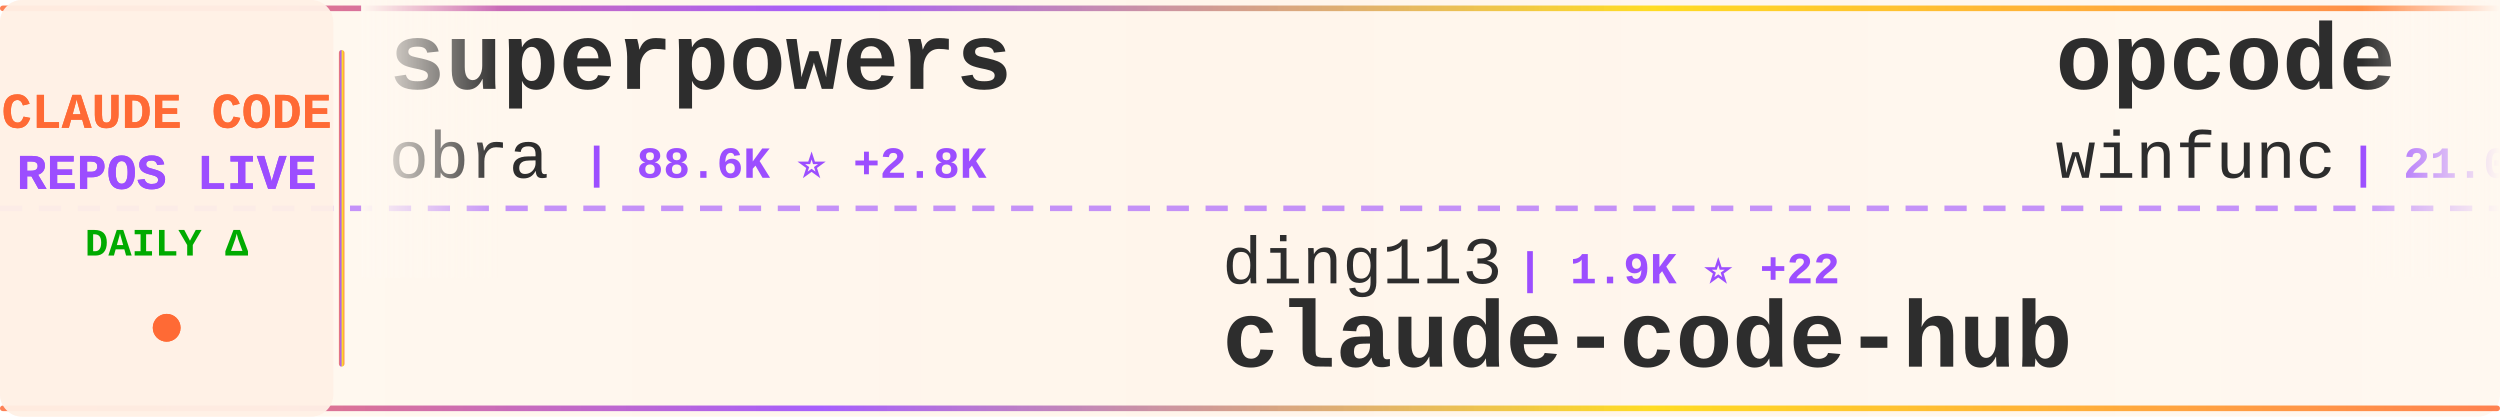
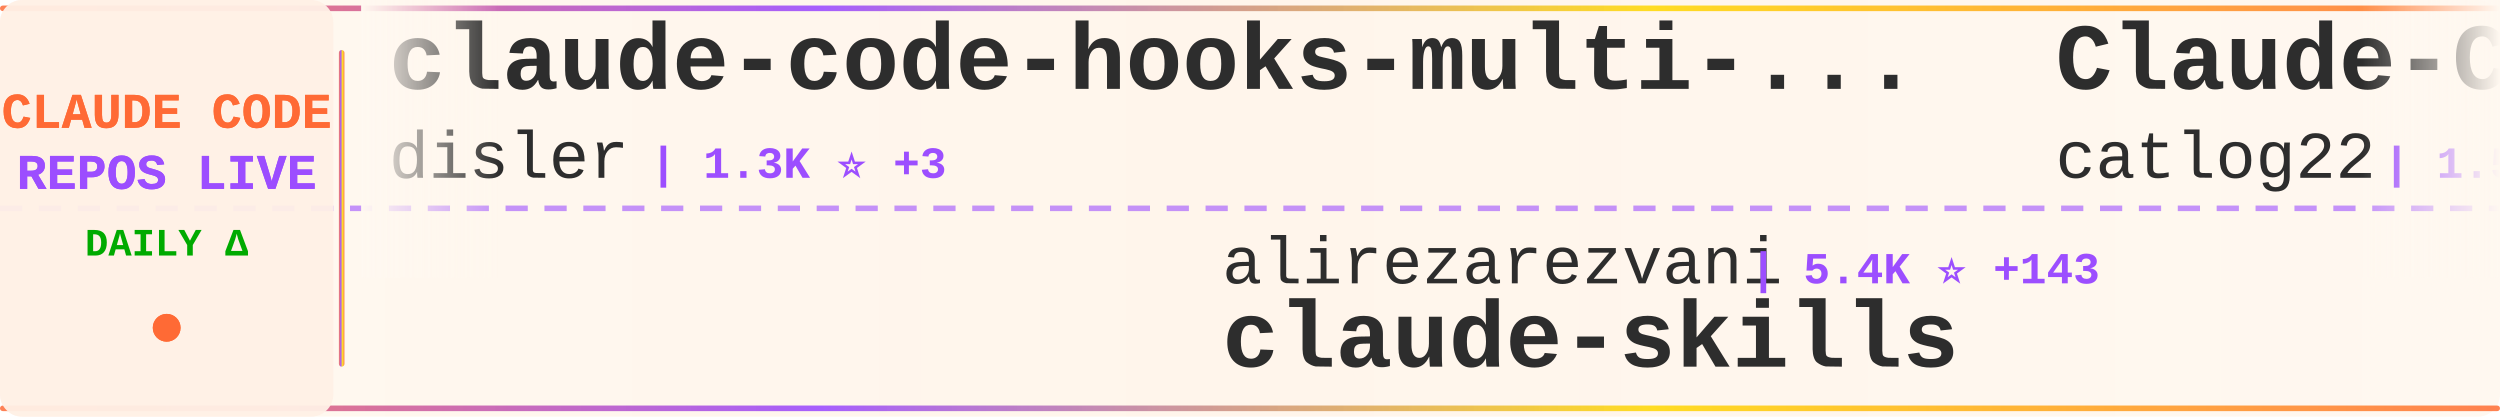
<svg xmlns="http://www.w3.org/2000/svg" width="900" height="150">
  <defs>
    <linearGradient id="tickerBg" x1="0%" y1="0%" x2="100%" y2="0%">
      <stop offset="0%" style="stop-color:#fff8f0;stop-opacity:0.98" />
      <stop offset="50%" style="stop-color:#fff5eb;stop-opacity:1" />
      <stop offset="100%" style="stop-color:#fff8f0;stop-opacity:0.98" />
    </linearGradient>
    <linearGradient id="borderGrad" x1="0%" y1="0%" x2="100%" y2="0%">
      <stop offset="0%" style="stop-color:#FF6B35;stop-opacity:0.85">
        <animate attributeName="stop-opacity" values="0.85;1;0.85" dur="2s" repeatCount="indefinite" />
      </stop>
      <stop offset="33%" style="stop-color:#9C4EFF;stop-opacity:0.9">
        <animate attributeName="stop-opacity" values="0.9;1;0.9" dur="2.2s" repeatCount="indefinite" />
      </stop>
      <stop offset="66%" style="stop-color:#FFD700;stop-opacity:0.85">
        <animate attributeName="stop-opacity" values="0.85;1;0.85" dur="1.8s" repeatCount="indefinite" />
      </stop>
      <stop offset="100%" style="stop-color:#FF6B35;stop-opacity:0.85">
        <animate attributeName="stop-opacity" values="0.85;1;0.85" dur="2s" repeatCount="indefinite" />
      </stop>
    </linearGradient>
    <filter id="textGlow">
      <feGaussianBlur stdDeviation="0.15" result="coloredBlur" />
      <feMerge>
        <feMergeNode in="coloredBlur" />
        <feMergeNode in="SourceGraphic" />
      </feMerge>
    </filter>
    <filter id="metricGlow">
      <feGaussianBlur stdDeviation="0.2" result="coloredBlur" />
      <feMerge>
        <feMergeNode in="coloredBlur" />
        <feMergeNode in="SourceGraphic" />
      </feMerge>
    </filter>
    <linearGradient id="leftFade" x1="0%" y1="0%" x2="100%" y2="0%">
      <stop offset="0%" style="stop-color:#fff8f0;stop-opacity:1" />
      <stop offset="100%" style="stop-color:#fff8f0;stop-opacity:0" />
    </linearGradient>
    <linearGradient id="rightFade" x1="0%" y1="0%" x2="100%" y2="0%">
      <stop offset="0%" style="stop-color:#fff8f0;stop-opacity:0" />
      <stop offset="100%" style="stop-color:#fff8f0;stop-opacity:1" />
    </linearGradient>
  </defs>
  <rect width="900" height="150" fill="url(#tickerBg)" rx="8" />
  <rect x="0" y="2" width="900" height="2" fill="url(#borderGrad)" rx="1" />
  <rect x="0" y="146" width="900" height="2" fill="url(#borderGrad)" rx="1" />
  <line x1="0" y1="75" x2="900" y2="75" stroke="#9C4EFF" stroke-width="2" stroke-dasharray="8 6" opacity="0.6" />
  <rect x="0" y="0" width="120" height="150" fill="#fff0e6" opacity="0.95" rx="8" />
  <text x="60" y="46" font-family="'Courier New', monospace" font-size="18" font-weight="bold" fill="#FF6B35" text-anchor="middle" filter="url(#textGlow)">
    CLAUDE CODE
  </text>
  <text x="60" y="68" font-family="'Courier New', monospace" font-size="18" font-weight="bold" fill="#9C4EFF" text-anchor="middle" filter="url(#textGlow)">
    REPOS LIVE
  </text>
  <text x="60" y="92" font-family="'Courier New', monospace" font-size="14" font-weight="bold" fill="#00aa00" text-anchor="middle">
    DAILY Δ
  </text>
  <circle cx="60" cy="118" r="5" fill="#FF6B35" filter="url(#metricGlow)">
    <animate attributeName="r" values="4;6;4" dur="1.5s" repeatCount="indefinite" />
    <animate attributeName="opacity" values="0.6;1;0.6" dur="1.5s" repeatCount="indefinite" />
  </circle>
  <rect x="122" y="18" width="2" height="114" fill="url(#borderGrad)" rx="1" />
  <clipPath id="tickerClip">
    <rect x="130" y="0" width="770" height="150" />
  </clipPath>
  <g clip-path="url(#tickerClip)">
    <g id="tickerItems">
      <animateTransform attributeName="transform" attributeType="XML" type="translate" from="0 0" to="-3000 0" dur="54s" repeatCount="indefinite" />
      <g transform="translate(0, 0)">
-         <text x="140" y="32" font-family="'Courier New', monospace" font-size="34" font-weight="bold" fill="#2d2d2d">superpowers</text>
-         <text x="140" y="64" font-family="'Courier New', monospace" font-size="24" font-weight="normal" fill="#2d2d2d" opacity="1.0">obra</text>
-         <text x="210" y="64" font-family="'Courier New', monospace" font-size="16" font-weight="bold" fill="#9C4EFF"> | 88.6K ⭐ +2.8K</text>
+         <text x="140" y="32" font-family="'Courier New', monospace" font-size="34" font-weight="bold" fill="#2d2d2d">claude-code-hooks-multi-...</text>
+         <text x="140" y="64" font-family="'Courier New', monospace" font-size="24" font-weight="normal" fill="#2d2d2d" opacity="1.0">disler</text>
+         <text x="234" y="64" font-family="'Courier New', monospace" font-size="16" font-weight="bold" fill="#9C4EFF"> | 1.3K ⭐ +3</text>
      </g>
      <g transform="translate(300, 0)">
-         <text x="140" y="102" font-family="'Courier New', monospace" font-size="24" font-weight="normal" fill="#2d2d2d" opacity="1.0">ding113</text>
-         <text x="246" y="102" font-family="'Courier New', monospace" font-size="16" font-weight="bold" fill="#9C4EFF"> | 1.9K ⭐ +22</text>
-         <text x="140" y="132" font-family="'Courier New', monospace" font-size="34" font-weight="bold" fill="#2d2d2d">claude-code-hub</text>
+         <text x="140" y="102" font-family="'Courier New', monospace" font-size="24" font-weight="normal" fill="#2d2d2d" opacity="1.0">alirezarezvani</text>
+         <text x="330" y="102" font-family="'Courier New', monospace" font-size="16" font-weight="bold" fill="#9C4EFF"> | 5.4K ⭐ +143</text>
+         <text x="140" y="132" font-family="'Courier New', monospace" font-size="34" font-weight="bold" fill="#2d2d2d">claude-skills</text>
      </g>
      <g transform="translate(600, 0)">
-         <text x="140" y="32" font-family="'Courier New', monospace" font-size="34" font-weight="bold" fill="#2d2d2d">opcode</text>
-         <text x="140" y="64" font-family="'Courier New', monospace" font-size="24" font-weight="normal" fill="#2d2d2d" opacity="1.0">winfunc</text>
-         <text x="246" y="64" font-family="'Courier New', monospace" font-size="16" font-weight="bold" fill="#9C4EFF"> | 21.0K ⭐ +19</text>
+         <text x="140" y="32" font-family="'Courier New', monospace" font-size="34" font-weight="bold" fill="#2d2d2d">Claude-Code-Workflow</text>
+         <text x="140" y="64" font-family="'Courier New', monospace" font-size="24" font-weight="normal" fill="#2d2d2d" opacity="1.0">catlog22</text>
+         <text x="258" y="64" font-family="'Courier New', monospace" font-size="16" font-weight="bold" fill="#9C4EFF"> | 1.5K ⭐ +4</text>
      </g>
      <g transform="translate(900, 0)">
-         <text x="140" y="102" font-family="'Courier New', monospace" font-size="24" font-weight="normal" fill="#2d2d2d" opacity="1.0">Pimzino</text>
-         <text x="246" y="102" font-family="'Courier New', monospace" font-size="16" font-weight="bold" fill="#9C4EFF"> | 3.5K ⭐ +10</text>
-         <text x="140" y="132" font-family="'Courier New', monospace" font-size="34" font-weight="bold" fill="#2d2d2d">claude-code-spec-workflo...</text>
+         <text x="140" y="102" font-family="'Courier New', monospace" font-size="24" font-weight="normal" fill="#2d2d2d" opacity="1.0">pedrohcgs</text>
+         <text x="270" y="102" font-family="'Courier New', monospace" font-size="16" font-weight="bold" fill="#9C4EFF"> | 659 ⭐ +11</text>
+         <text x="140" y="132" font-family="'Courier New', monospace" font-size="34" font-weight="bold" fill="#2d2d2d">claude-code-my-workflow</text>
      </g>
      <g transform="translate(1200, 0)">
-         <text x="140" y="32" font-family="'Courier New', monospace" font-size="34" font-weight="bold" fill="#2d2d2d">edmunds-claude-code</text>
-         <text x="140" y="64" font-family="'Courier New', monospace" font-size="24" font-weight="normal" fill="#2d2d2d" opacity="1.0">edmund-io</text>
-         <text x="270" y="64" font-family="'Courier New', monospace" font-size="16" font-weight="bold" fill="#9C4EFF"> | 1.3K ⭐ +2</text>
+         <text x="140" y="32" font-family="'Courier New', monospace" font-size="34" font-weight="bold" fill="#2d2d2d">claude-code-requirements...</text>
+         <text x="140" y="64" font-family="'Courier New', monospace" font-size="24" font-weight="normal" fill="#2d2d2d" opacity="1.0">rizethereum</text>
+         <text x="294" y="64" font-family="'Courier New', monospace" font-size="16" font-weight="bold" fill="#9C4EFF"> | 1.8K ⭐ +2</text>
      </g>
      <g transform="translate(1500, 0)">
        <text x="140" y="102" font-family="'Courier New', monospace" font-size="24" font-weight="normal" fill="#2d2d2d" opacity="1.0">anthropics</text>
-         <text x="282" y="102" font-family="'Courier New', monospace" font-size="16" font-weight="bold" fill="#9C4EFF"> | 609 ⭐ +2</text>
-         <text x="140" y="132" font-family="'Courier New', monospace" font-size="34" font-weight="bold" fill="#2d2d2d">claude-code-base-action</text>
+         <text x="282" y="102" font-family="'Courier New', monospace" font-size="16" font-weight="bold" fill="#9C4EFF"> | 78.9K ⭐ +479</text>
+         <text x="140" y="132" font-family="'Courier New', monospace" font-size="34" font-weight="bold" fill="#2d2d2d">claude-code</text>
      </g>
      <g transform="translate(1800, 0)">
-         <text x="140" y="32" font-family="'Courier New', monospace" font-size="34" font-weight="bold" fill="#2d2d2d">claude-agent-sdk-demos</text>
-         <text x="140" y="64" font-family="'Courier New', monospace" font-size="24" font-weight="normal" fill="#2d2d2d" opacity="1.0">anthropics</text>
-         <text x="282" y="64" font-family="'Courier New', monospace" font-size="16" font-weight="bold" fill="#9C4EFF"> | 1.7K ⭐ +13</text>
+         <text x="140" y="32" font-family="'Courier New', monospace" font-size="34" font-weight="bold" fill="#2d2d2d">claude-code-workflows</text>
+         <text x="140" y="64" font-family="'Courier New', monospace" font-size="24" font-weight="normal" fill="#2d2d2d" opacity="1.0">OneRedOak</text>
+         <text x="270" y="64" font-family="'Courier New', monospace" font-size="16" font-weight="bold" fill="#9C4EFF"> | 3.7K ⭐ +2</text>
      </g>
      <g transform="translate(2100, 0)">
-         <text x="140" y="102" font-family="'Courier New', monospace" font-size="24" font-weight="normal" fill="#2d2d2d" opacity="1.0">ericbuess</text>
-         <text x="270" y="102" font-family="'Courier New', monospace" font-size="16" font-weight="bold" fill="#9C4EFF"> | 736 ⭐ +3</text>
-         <text x="140" y="132" font-family="'Courier New', monospace" font-size="34" font-weight="bold" fill="#2d2d2d">claude-code-docs</text>
+         <text x="140" y="102" font-family="'Courier New', monospace" font-size="24" font-weight="normal" fill="#2d2d2d" opacity="1.0">Maciek-roboblog</text>
+         <text x="342" y="102" font-family="'Courier New', monospace" font-size="16" font-weight="bold" fill="#9C4EFF"> | 7.0K ⭐ +19</text>
+         <text x="140" y="132" font-family="'Courier New', monospace" font-size="34" font-weight="bold" fill="#2d2d2d">Claude-Code-Usage-Monito...</text>
      </g>
      <g transform="translate(2400, 0)">
-         <text x="140" y="32" font-family="'Courier New', monospace" font-size="34" font-weight="bold" fill="#2d2d2d">claude-coder</text>
-         <text x="140" y="64" font-family="'Courier New', monospace" font-size="24" font-weight="normal" fill="#2d2d2d" opacity="1.0">kodu-ai</text>
-         <text x="246" y="64" font-family="'Courier New', monospace" font-size="16" font-weight="bold" fill="#9C4EFF"> | 5.3K ⭐</text>
+         <text x="140" y="32" font-family="'Courier New', monospace" font-size="34" font-weight="bold" fill="#2d2d2d">claude-code-transcripts</text>
+         <text x="140" y="64" font-family="'Courier New', monospace" font-size="24" font-weight="normal" fill="#2d2d2d" opacity="1.0">simonw</text>
+         <text x="234" y="64" font-family="'Courier New', monospace" font-size="16" font-weight="bold" fill="#9C4EFF"> | 1.1K ⭐ +6</text>
      </g>
      <g transform="translate(2700, 0)">
-         <text x="140" y="102" font-family="'Courier New', monospace" font-size="24" font-weight="normal" fill="#2d2d2d" opacity="1.0">VoltAgent</text>
-         <text x="270" y="102" font-family="'Courier New', monospace" font-size="16" font-weight="bold" fill="#9C4EFF"> | 14.1K ⭐ +111</text>
-         <text x="140" y="132" font-family="'Courier New', monospace" font-size="34" font-weight="bold" fill="#2d2d2d">awesome-claude-code-suba...</text>
+         <text x="140" y="102" font-family="'Courier New', monospace" font-size="24" font-weight="normal" fill="#2d2d2d" opacity="1.0">Njengah</text>
+         <text x="246" y="102" font-family="'Courier New', monospace" font-size="16" font-weight="bold" fill="#9C4EFF"> | 1.4K ⭐ +9</text>
+         <text x="140" y="132" font-family="'Courier New', monospace" font-size="34" font-weight="bold" fill="#2d2d2d">claude-code-cheat-sheet</text>
      </g>
      <g transform="translate(3000, 0)">
-         <text x="140" y="32" font-family="'Courier New', monospace" font-size="34" font-weight="bold" fill="#2d2d2d">superpowers</text>
-         <text x="140" y="64" font-family="'Courier New', monospace" font-size="24" font-weight="normal" fill="#2d2d2d" opacity="1.0">obra</text>
-         <text x="210" y="64" font-family="'Courier New', monospace" font-size="16" font-weight="bold" fill="#9C4EFF"> | 88.6K ⭐ +2.8K</text>
+         <text x="140" y="32" font-family="'Courier New', monospace" font-size="34" font-weight="bold" fill="#2d2d2d">claude-code-hooks-multi-...</text>
+         <text x="140" y="64" font-family="'Courier New', monospace" font-size="24" font-weight="normal" fill="#2d2d2d" opacity="1.0">disler</text>
+         <text x="234" y="64" font-family="'Courier New', monospace" font-size="16" font-weight="bold" fill="#9C4EFF"> | 1.3K ⭐ +3</text>
      </g>
      <g transform="translate(3300, 0)">
-         <text x="140" y="102" font-family="'Courier New', monospace" font-size="24" font-weight="normal" fill="#2d2d2d" opacity="1.0">ding113</text>
-         <text x="246" y="102" font-family="'Courier New', monospace" font-size="16" font-weight="bold" fill="#9C4EFF"> | 1.9K ⭐ +22</text>
-         <text x="140" y="132" font-family="'Courier New', monospace" font-size="34" font-weight="bold" fill="#2d2d2d">claude-code-hub</text>
+         <text x="140" y="102" font-family="'Courier New', monospace" font-size="24" font-weight="normal" fill="#2d2d2d" opacity="1.0">alirezarezvani</text>
+         <text x="330" y="102" font-family="'Courier New', monospace" font-size="16" font-weight="bold" fill="#9C4EFF"> | 5.4K ⭐ +143</text>
+         <text x="140" y="132" font-family="'Courier New', monospace" font-size="34" font-weight="bold" fill="#2d2d2d">claude-skills</text>
      </g>
      <g transform="translate(3600, 0)">
-         <text x="140" y="32" font-family="'Courier New', monospace" font-size="34" font-weight="bold" fill="#2d2d2d">opcode</text>
-         <text x="140" y="64" font-family="'Courier New', monospace" font-size="24" font-weight="normal" fill="#2d2d2d" opacity="1.0">winfunc</text>
-         <text x="246" y="64" font-family="'Courier New', monospace" font-size="16" font-weight="bold" fill="#9C4EFF"> | 21.0K ⭐ +19</text>
+         <text x="140" y="32" font-family="'Courier New', monospace" font-size="34" font-weight="bold" fill="#2d2d2d">Claude-Code-Workflow</text>
+         <text x="140" y="64" font-family="'Courier New', monospace" font-size="24" font-weight="normal" fill="#2d2d2d" opacity="1.0">catlog22</text>
+         <text x="258" y="64" font-family="'Courier New', monospace" font-size="16" font-weight="bold" fill="#9C4EFF"> | 1.5K ⭐ +4</text>
      </g>
      <g transform="translate(3900, 0)">
-         <text x="140" y="102" font-family="'Courier New', monospace" font-size="24" font-weight="normal" fill="#2d2d2d" opacity="1.0">Pimzino</text>
-         <text x="246" y="102" font-family="'Courier New', monospace" font-size="16" font-weight="bold" fill="#9C4EFF"> | 3.5K ⭐ +10</text>
-         <text x="140" y="132" font-family="'Courier New', monospace" font-size="34" font-weight="bold" fill="#2d2d2d">claude-code-spec-workflo...</text>
+         <text x="140" y="102" font-family="'Courier New', monospace" font-size="24" font-weight="normal" fill="#2d2d2d" opacity="1.0">pedrohcgs</text>
+         <text x="270" y="102" font-family="'Courier New', monospace" font-size="16" font-weight="bold" fill="#9C4EFF"> | 659 ⭐ +11</text>
+         <text x="140" y="132" font-family="'Courier New', monospace" font-size="34" font-weight="bold" fill="#2d2d2d">claude-code-my-workflow</text>
      </g>
    </g>
  </g>
  <rect x="130" y="0" width="50" height="100" fill="url(#leftFade)" />
  <rect x="850" y="0" width="50" height="100" fill="url(#rightFade)" />
</svg>
